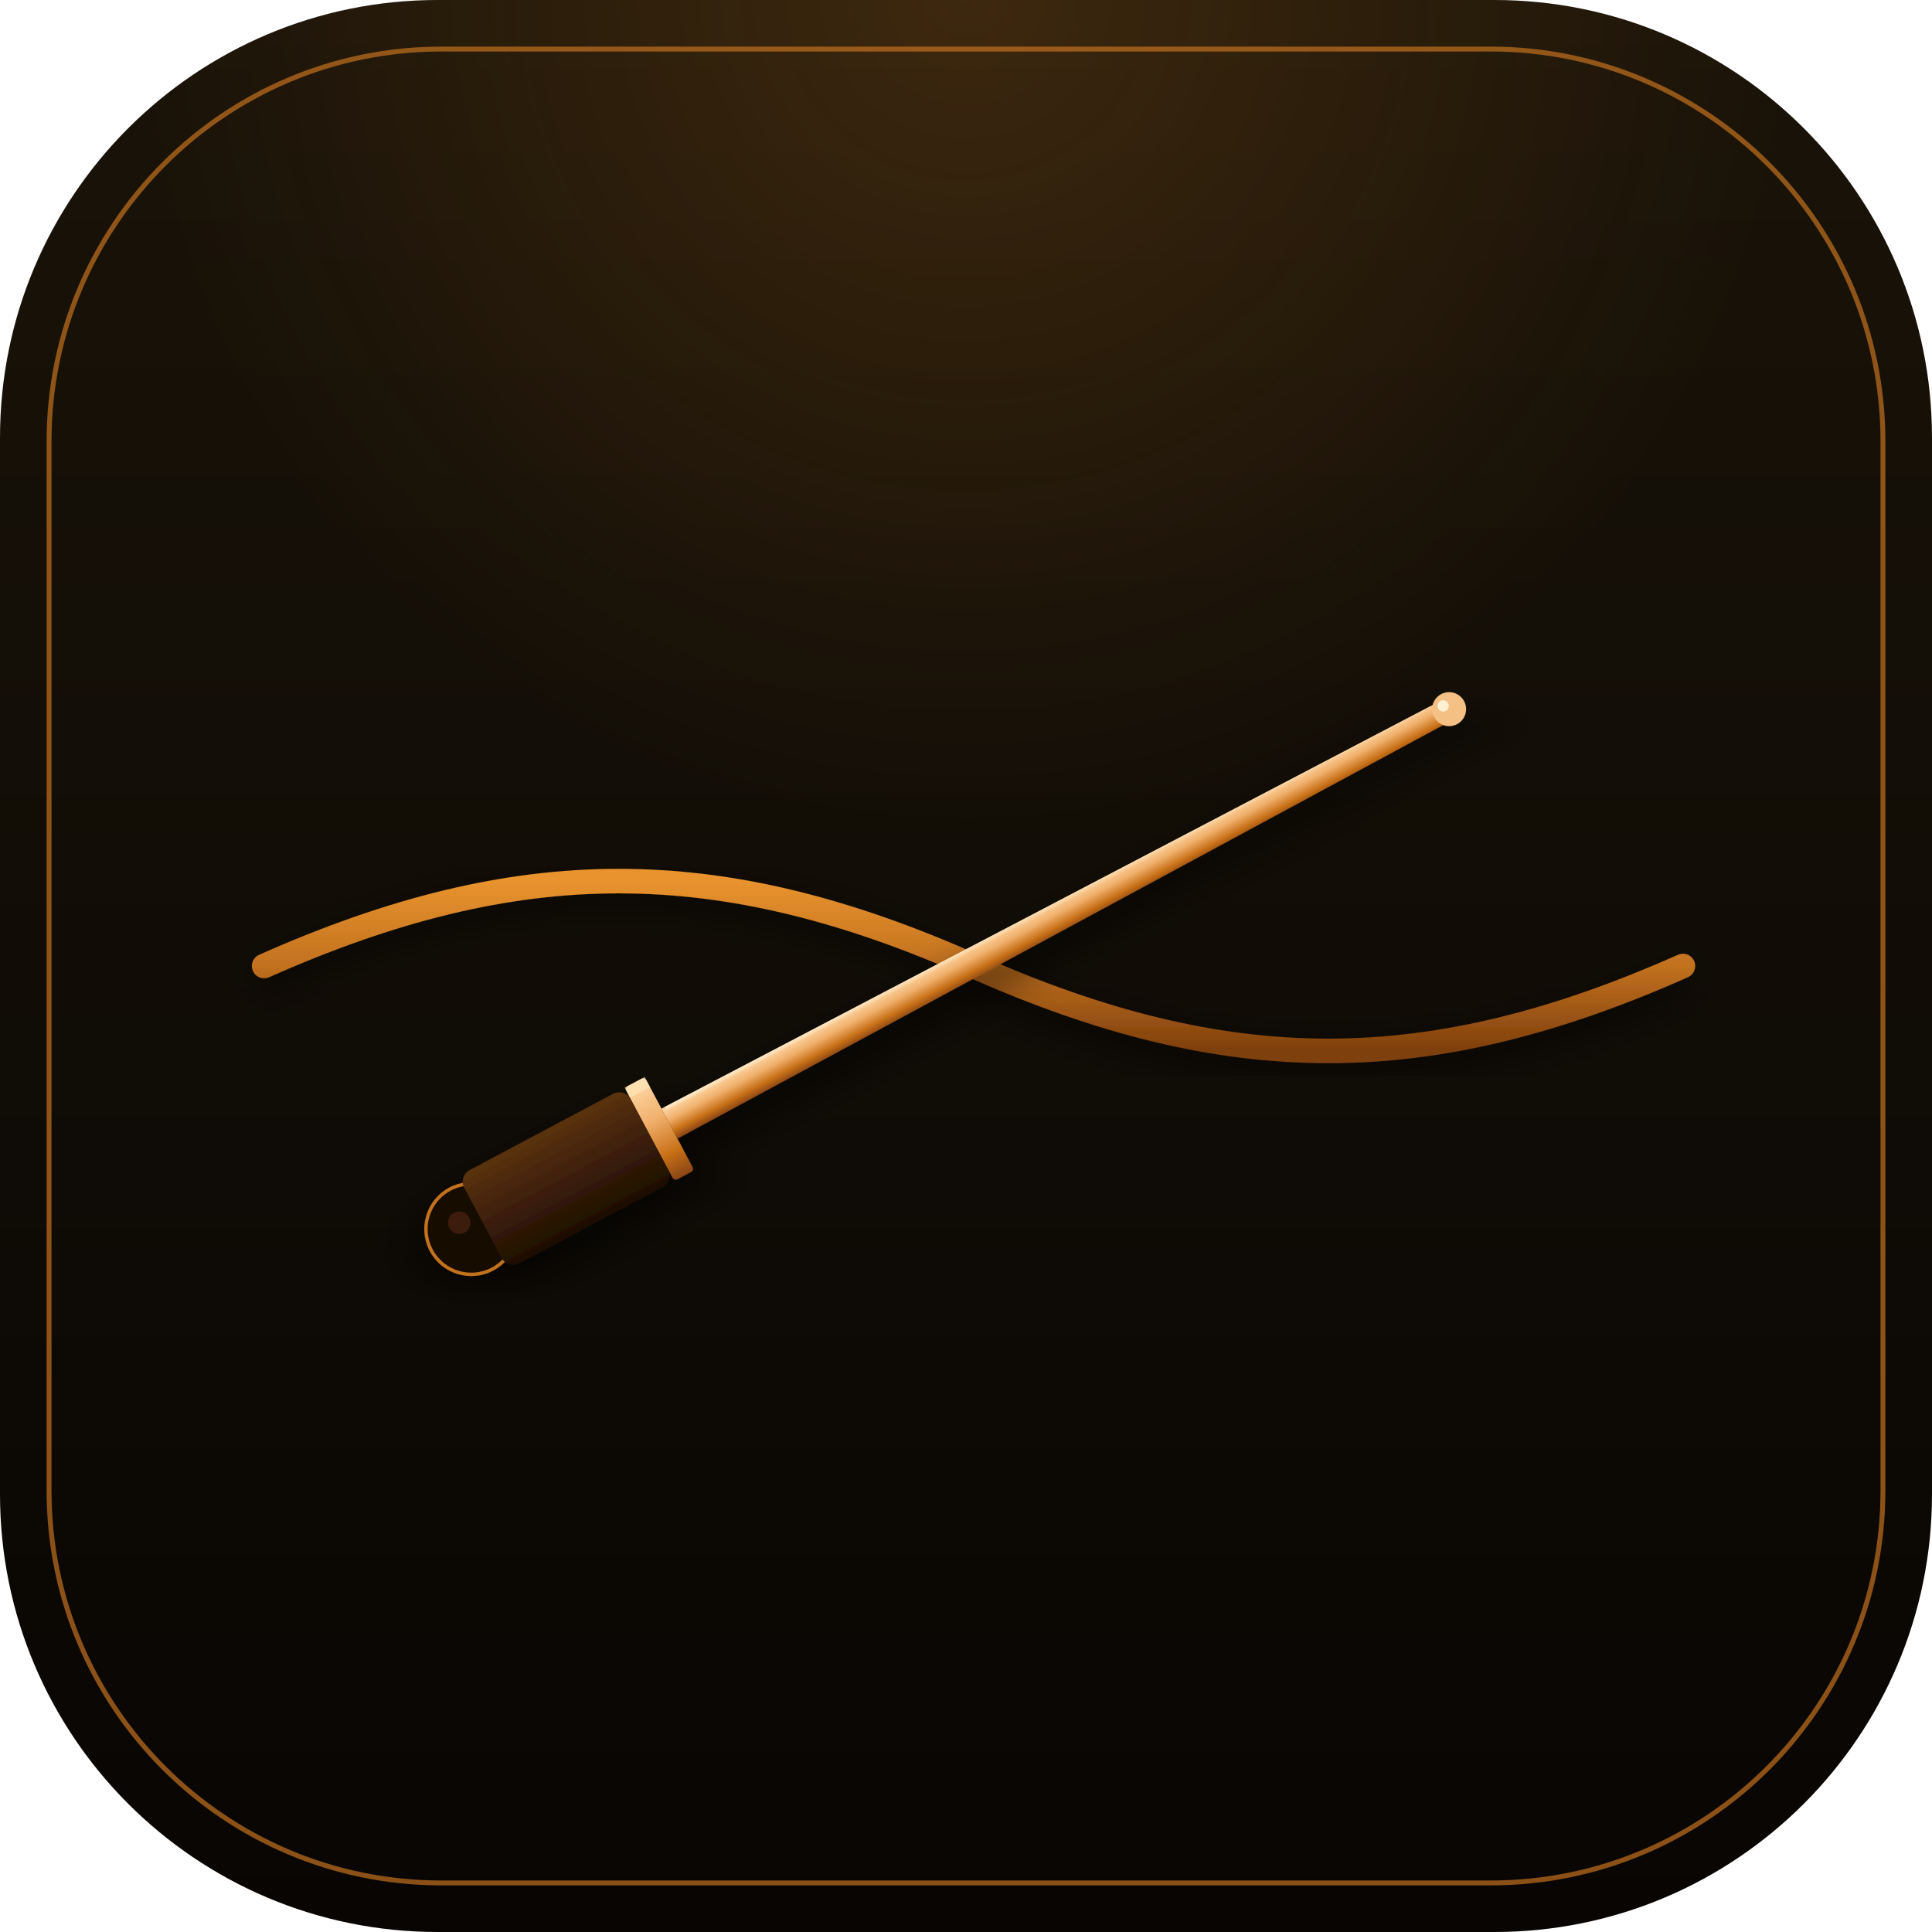
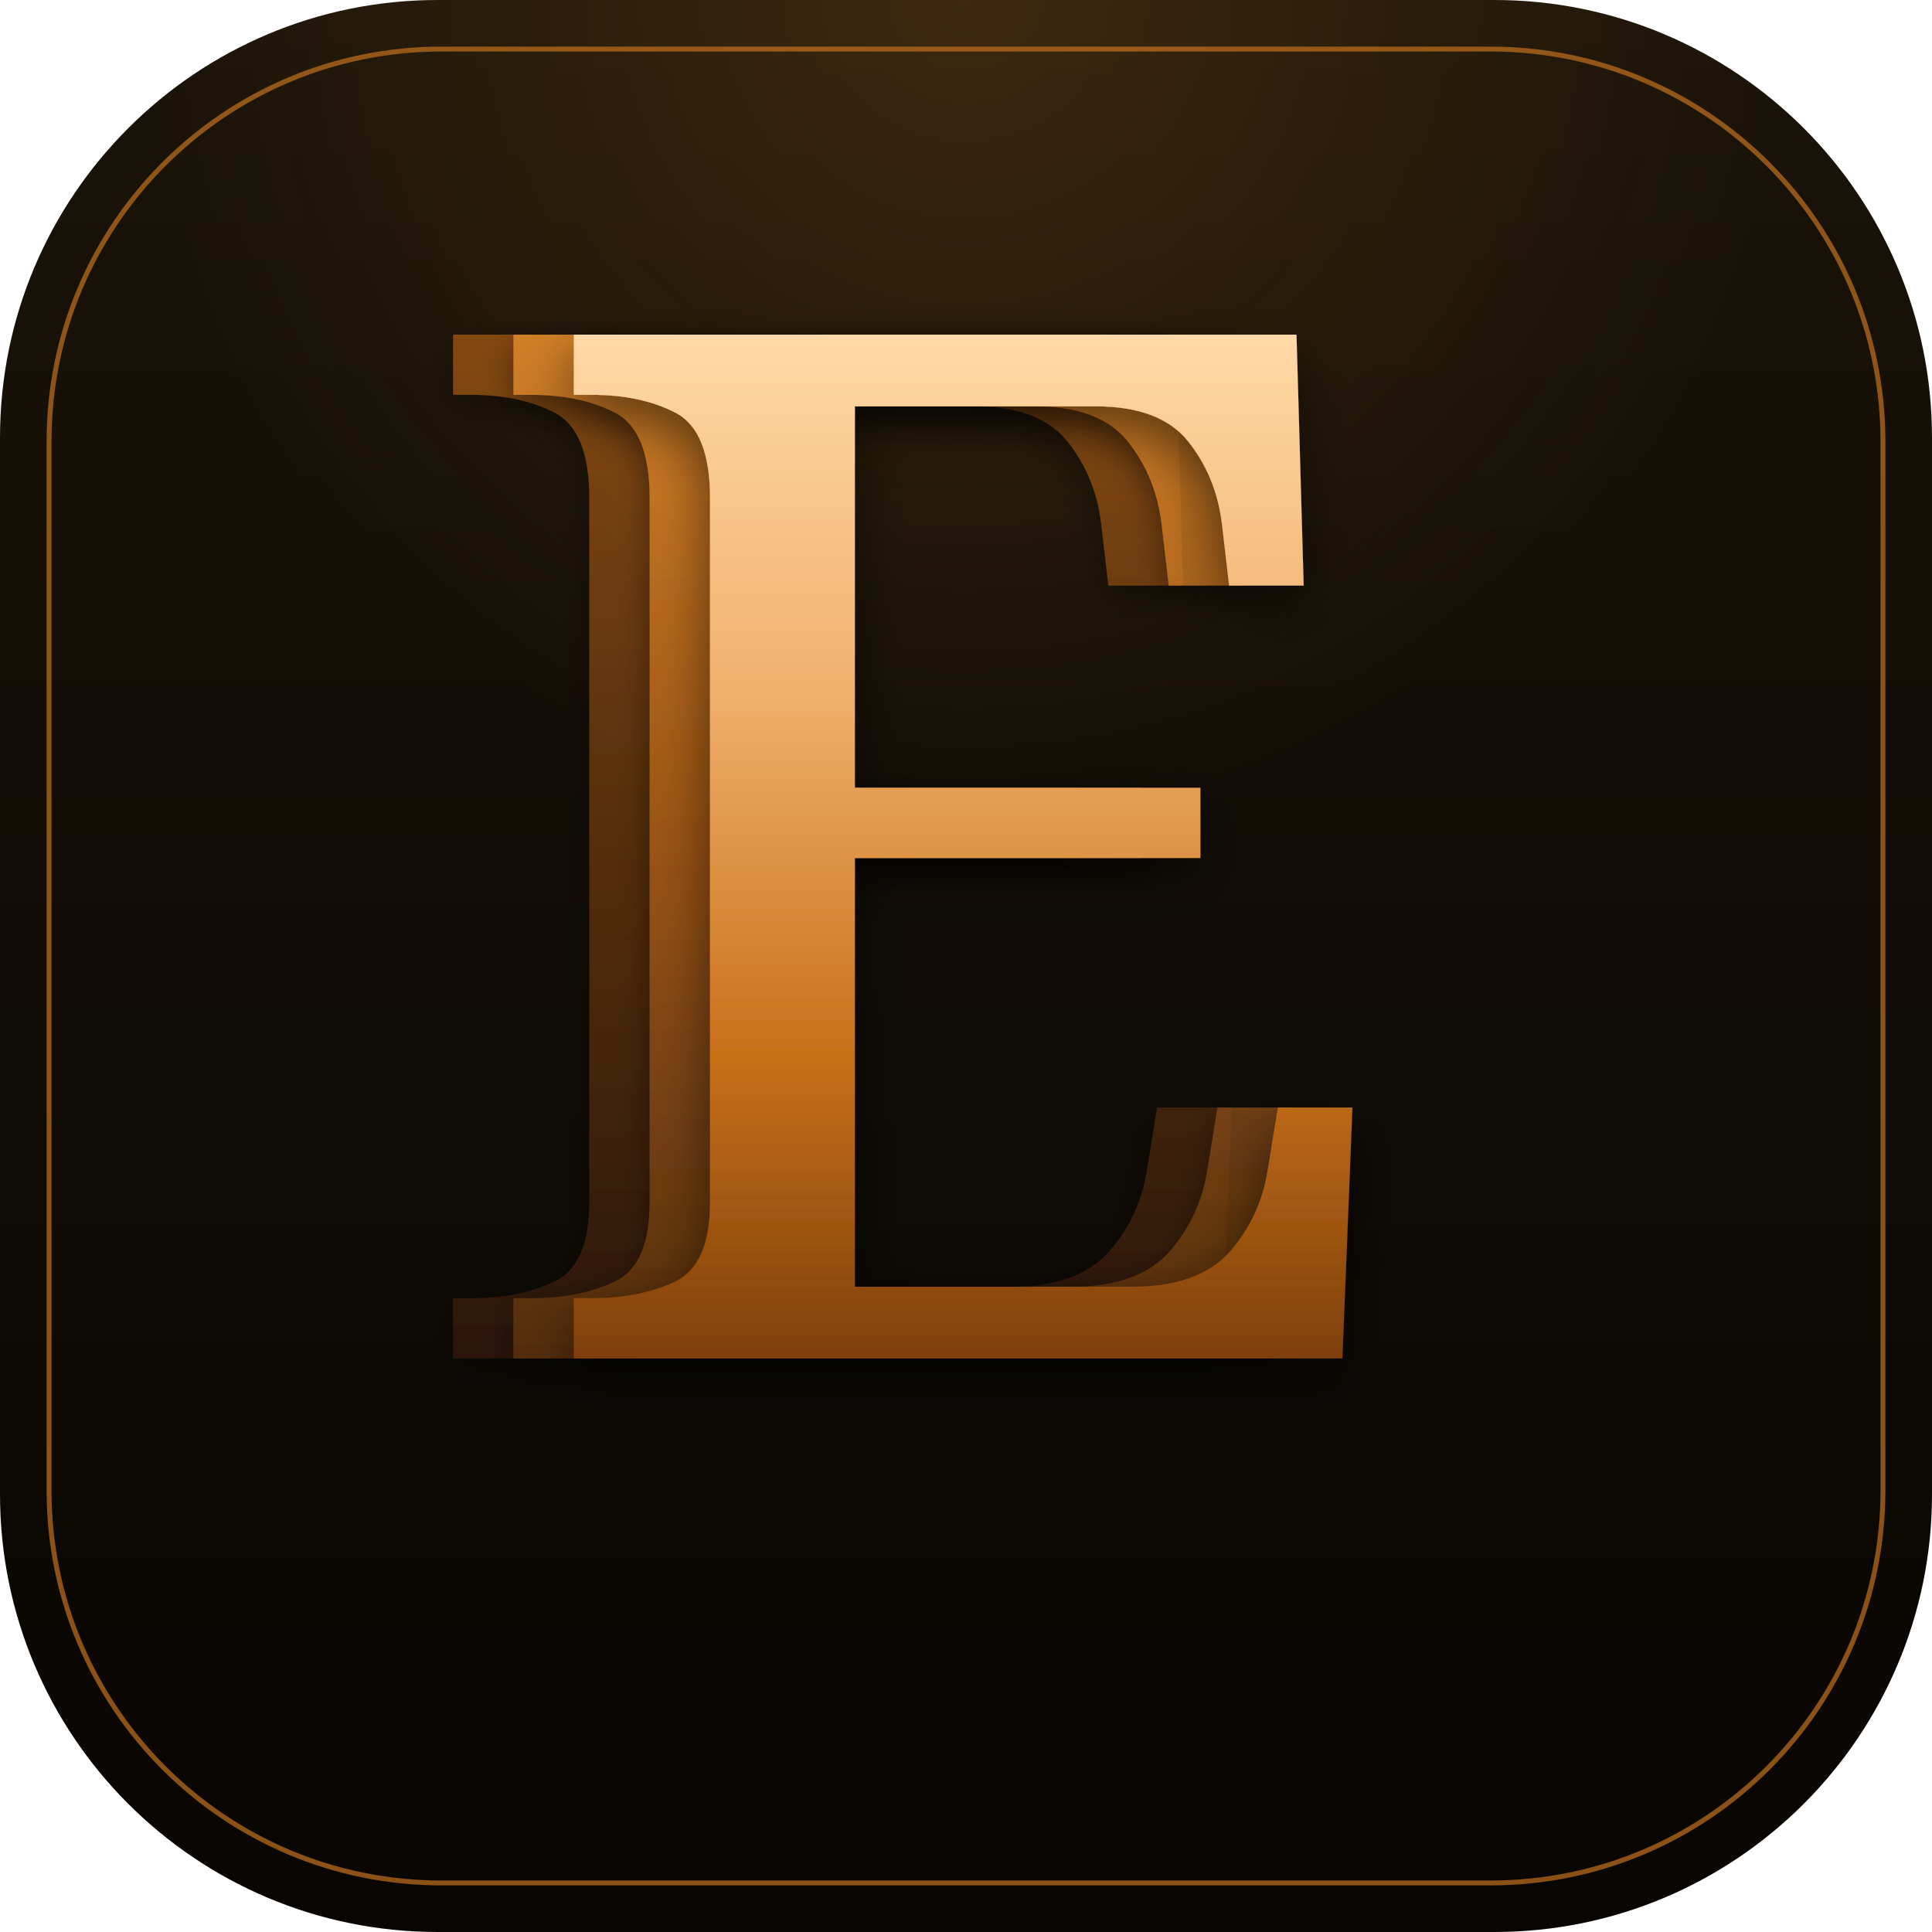
<svg xmlns="http://www.w3.org/2000/svg" viewBox="0 0 1024 1024" width="1024" height="1024">
  <defs>
    <linearGradient id="bg" x1="50%" y1="0%" x2="50%" y2="100%">
      <stop offset="0%" stop-color="#1a1308" />
      <stop offset="55%" stop-color="#100c06" />
      <stop offset="100%" stop-color="#080503" />
    </linearGradient>
-     <linearGradient id="bronzeWave" x1="0%" y1="0%" x2="0%" y2="100%">
-       <stop offset="0%" stop-color="#e8932e" />
-       <stop offset="50%" stop-color="#c2711f" />
+     <linearGradient id="bronzeFront" x1="0%" y1="0%" x2="0%" y2="100%">
+       <stop offset="0%" stop-color="#ffd9a8" />
+       <stop offset="35%" stop-color="#f0b06c" />
+       <stop offset="70%" stop-color="#c87018" />
      <stop offset="100%" stop-color="#7e3f0c" />
    </linearGradient>
-     <linearGradient id="bronzeBaton" x1="0%" y1="0%" x2="0%" y2="100%">
-       <stop offset="0%" stop-color="#ffd9a8" />
-       <stop offset="40%" stop-color="#f0b06c" />
-       <stop offset="75%" stop-color="#c87018" />
-       <stop offset="100%" stop-color="#8a4612" />
+     <linearGradient id="bronzeMid" x1="0%" y1="0%" x2="0%" y2="100%">
+       <stop offset="0%" stop-color="#e08a2c" />
+       <stop offset="50%" stop-color="#a85b14" />
+       <stop offset="100%" stop-color="#5a3210" />
    </linearGradient>
-     <linearGradient id="bronzeBatonTopFace" x1="0%" y1="0%" x2="0%" y2="100%">
-       <stop offset="0%" stop-color="#fff0d4" />
-       <stop offset="100%" stop-color="#f4be7e" />
-     </linearGradient>
-     <linearGradient id="cork" x1="0%" y1="0%" x2="0%" y2="100%">
-       <stop offset="0%" stop-color="#5a3210" />
-       <stop offset="55%" stop-color="#3a1d08" />
-       <stop offset="100%" stop-color="#1c0f04" />
+     <linearGradient id="bronzeBack" x1="0%" y1="0%" x2="0%" y2="100%">
+       <stop offset="0%" stop-color="#b66218" />
+       <stop offset="100%" stop-color="#3a1d08" />
    </linearGradient>
    <radialGradient id="topGlow" cx="50%" cy="0%" r="78%">
      <stop offset="0%" stop-color="#e08a2c" stop-opacity="0.18" />
      <stop offset="55%" stop-color="#e08a2c" stop-opacity="0" />
    </radialGradient>
-     <filter id="softShadow" x="-15%" y="-15%" width="130%" height="130%">
-       <feDropShadow dx="0" dy="6" stdDeviation="10" flood-color="#000" flood-opacity="0.55" />
+     <filter id="frontShadow" x="-15%" y="-15%" width="130%" height="130%">
+       <feDropShadow dx="0" dy="10" stdDeviation="14" flood-color="#000" flood-opacity="0.55" />
    </filter>
-     <filter id="batonShadow" x="-15%" y="-15%" width="130%" height="130%">
-       <feDropShadow dx="0" dy="10" stdDeviation="14" flood-color="#000" flood-opacity="0.60" />
+     <filter id="depthShadow" x="-15%" y="-15%" width="130%" height="130%">
+       <feDropShadow dx="0" dy="6" stdDeviation="8" flood-color="#000" flood-opacity="0.50" />
    </filter>
+     <style>
+       .E {
+         font-family: 'Big Caslon', Cochin, 'Hoefler Text', Garamond, 'EB Garamond', Georgia, serif;
+         font-size: 760px;
+         font-weight: 500;
+         text-anchor: middle;
+       }
+     </style>
  </defs>
  <rect x="0" y="0" width="1024" height="1024" rx="232" ry="232" fill="url(#bg)" />
  <rect x="0" y="0" width="1024" height="1024" rx="232" ry="232" fill="url(#topGlow)" />
  <rect x="26" y="26" width="972" height="972" rx="208" ry="208" fill="none" stroke="#c2711f" stroke-width="2.6" stroke-opacity="0.70" />
-   <g filter="url(#softShadow)">
-     <path d="M 140 512 C 275 452, 381 452, 516 512 C 651 572, 757 572, 892 512" fill="none" stroke="url(#bronzeWave)" stroke-width="13" stroke-linecap="round" />
+   <g filter="url(#depthShadow)" opacity="0.66">
+     <text class="E" x="448" y="720" fill="url(#bronzeBack)">E</text>
  </g>
-   <g transform="rotate(-28 512 512)" filter="url(#batonShadow)">
-     <circle cx="215" cy="512" r="24" fill="#160a02" stroke="#c2711f" stroke-width="1.8" />
-     <circle cx="211" cy="506" r="6" fill="#3a1d08" />
-     <rect x="222" y="484" width="100" height="56" rx="7" fill="url(#cork)" />
-     <rect x="322" y="484" width="12" height="56" rx="2" fill="url(#bronzeBaton)" />
-     <rect x="322" y="484" width="12" height="6" fill="#ffe6b8" opacity="0.7" />
-     <path d="M 334 503 L 796 506 L 796 518 L 334 521 Z" fill="url(#bronzeBaton)" />
-     <path d="M 336 503 L 794 506 L 794 508 L 336 505 Z" fill="url(#bronzeBatonTopFace)" opacity="0.85" />
-     <circle cx="802" cy="512" r="9" fill="#f4c084" />
-     <circle cx="800" cy="509" r="3" fill="#fff0d4" />
+   <g filter="url(#depthShadow)" opacity="0.84">
+     <text class="E" x="480" y="720" fill="url(#bronzeMid)">E</text>
+   </g>
+   <g filter="url(#frontShadow)">
+     <text class="E" x="512" y="720" fill="url(#bronzeFront)">E</text>
  </g>
</svg>
